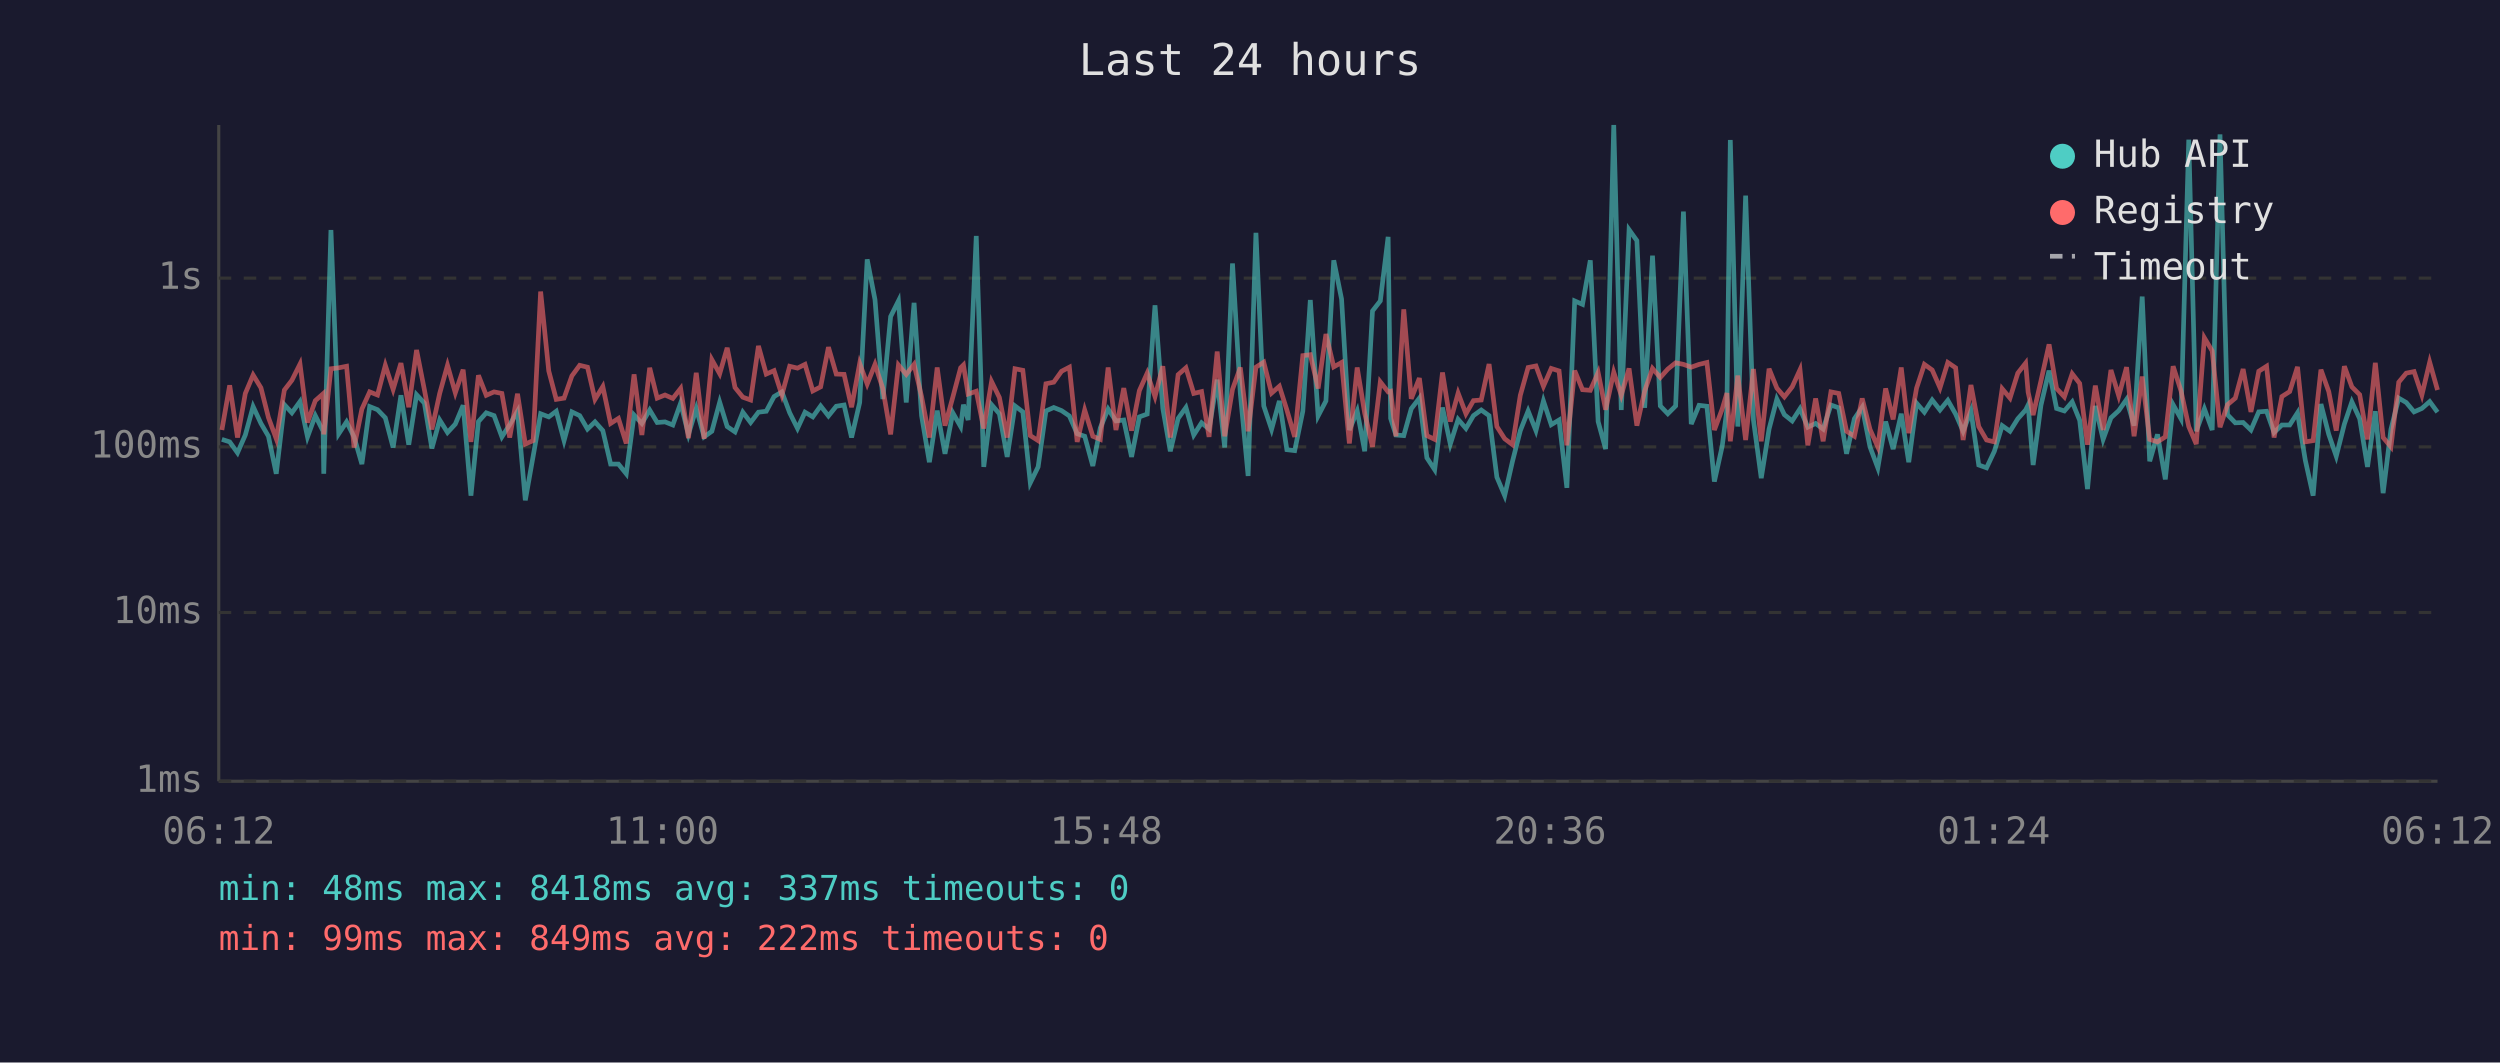
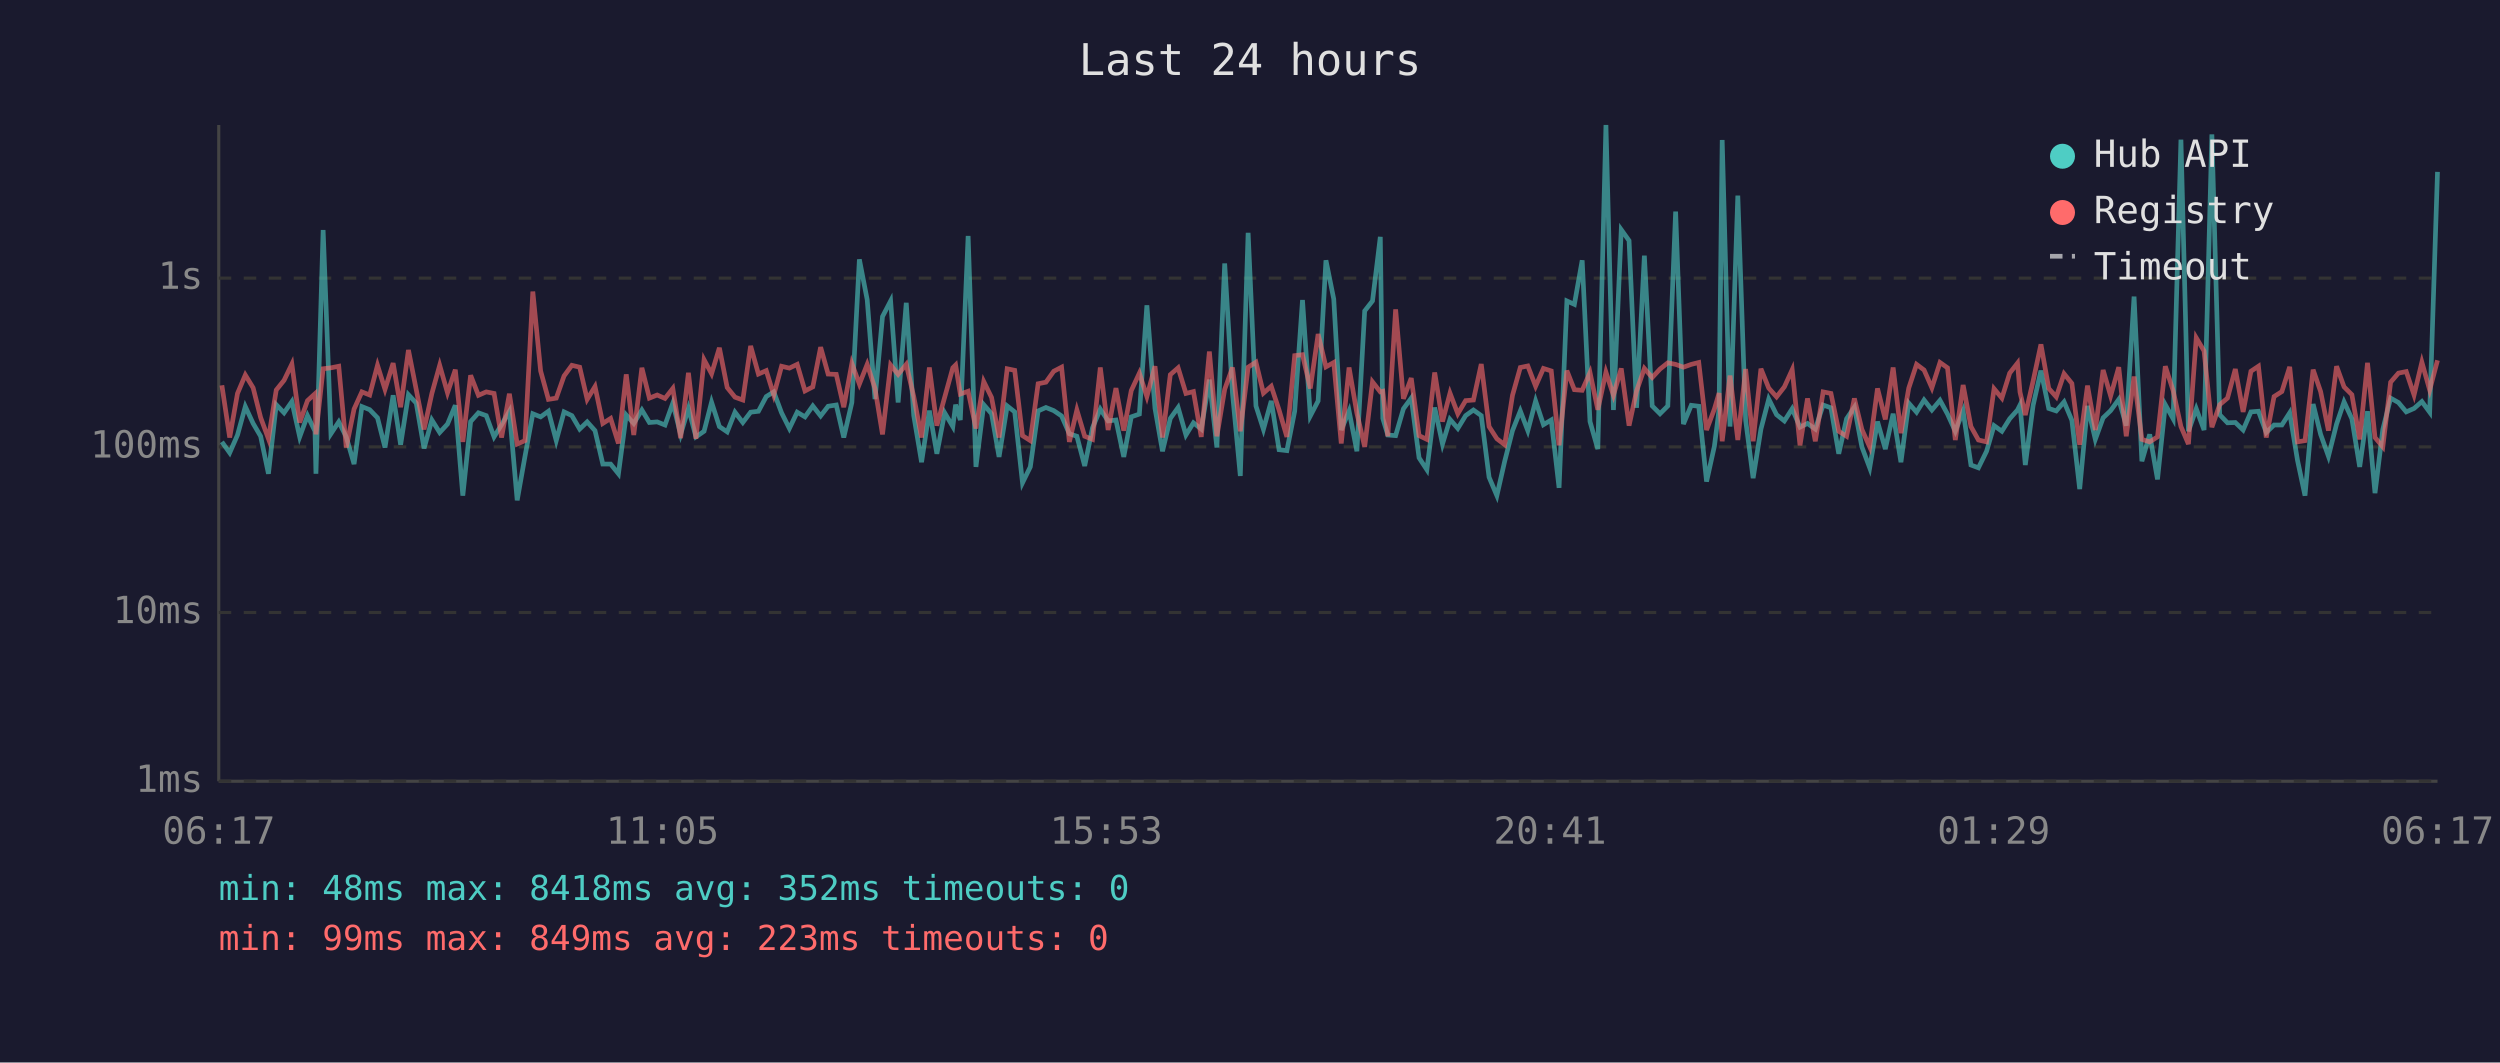
<svg xmlns="http://www.w3.org/2000/svg" viewBox="0 0 800 340" font-family="monospace" font-size="12">
  <rect width="800" height="340" fill="#1a1a2e" />
  <text x="400" y="24" fill="#e0e0e0" font-size="14" text-anchor="middle">Last 24 hours</text>
  <line x1="70" y1="40" x2="70" y2="250" stroke="#444" stroke-width="1" />
  <line x1="70" y1="250" x2="780" y2="250" stroke="#444" stroke-width="1" />
  <line x1="70" y1="250" x2="780" y2="250" stroke="#333" stroke-width="1" stroke-dasharray="4" />
  <text x="65" y="250" fill="#888" text-anchor="end" dominant-baseline="middle">1ms</text>
  <line x1="70" y1="196" x2="780" y2="196" stroke="#333" stroke-width="1" stroke-dasharray="4" />
  <text x="65" y="196" fill="#888" text-anchor="end" dominant-baseline="middle">10ms</text>
  <line x1="70" y1="143" x2="780" y2="143" stroke="#333" stroke-width="1" stroke-dasharray="4" />
  <text x="65" y="143" fill="#888" text-anchor="end" dominant-baseline="middle">100ms</text>
  <line x1="70" y1="89" x2="780" y2="89" stroke="#333" stroke-width="1" stroke-dasharray="4" />
  <text x="65" y="89" fill="#888" text-anchor="end" dominant-baseline="middle">1s</text>
-   <text x="70" y="270" fill="#888" text-anchor="middle">06:12</text>
-   <text x="212" y="270" fill="#888" text-anchor="middle">11:00</text>
-   <text x="354" y="270" fill="#888" text-anchor="middle">15:48</text>
-   <text x="496" y="270" fill="#888" text-anchor="middle">20:36</text>
-   <text x="638" y="270" fill="#888" text-anchor="middle">01:24</text>
-   <text x="780" y="270" fill="#888" text-anchor="middle">06:12</text>
-   <polyline points="71.0,140.6 73.5,141.4 76.0,144.9 78.5,139.2 81.0,130.1 83.5,135.5 85.9,139.6 88.4,151.6 91.0,129.5 93.4,132.1 96.0,128.5 98.4,139.8 100.9,133.0 103.4,138.0 103.6,151.6 105.9,73.6 108.4,138.8 110.9,135.0 113.3,139.8 115.8,148.5 118.3,130.1 120.8,131.1 123.3,133.7 125.8,143.2 128.3,126.5 130.8,142.3 133.3,126.3 135.8,129.0 138.2,143.5 140.7,134.4 143.2,138.4 145.7,135.7 148.2,129.7 150.7,158.6 153.1,134.9 155.6,132.1 158.1,133.0 160.6,139.8 163.1,135.9 165.6,131.6 168.1,160.1 170.6,146.0 173.0,132.4 175.6,133.4 178.0,131.6 180.5,141.0 183.0,131.8 185.5,133.0 188.0,137.3 190.4,135.0 192.9,137.8 195.4,148.5 197.9,148.5 200.4,151.6 202.9,132.8 205.4,135.5 207.9,131.2 210.3,135.2 212.8,135.0 215.3,136.0 217.8,129.0 220.3,139.0 222.8,130.7 225.3,139.8 227.8,138.0 230.3,128.7 232.7,136.5 235.2,138.2 237.7,131.9 240.2,135.2 242.7,131.9 245.2,131.6 247.7,126.9 250.2,125.4 252.7,132.1 255.2,137.1 257.6,131.9 260.1,133.4 262.6,129.9 265.1,133.1 267.6,130.0 270.1,129.6 272.5,140.0 275.1,128.8 277.5,83.0 280.0,95.9 282.5,127.7 285.0,101.3 287.5,96.3 290.0,128.8 292.5,96.9 294.9,133.0 297.4,147.9 299.9,131.4 302.4,145.2 304.9,132.1 307.4,136.5 308.3,129.5 309.8,134.4 312.4,75.5 314.8,149.4 317.3,129.5 319.8,132.4 322.3,146.2 324.8,129.9 327.3,131.8 329.7,154.5 332.2,149.4 334.7,131.5 337.2,130.4 339.7,131.4 342.2,133.1 344.7,138.8 347.1,139.6 349.7,149.1 352.1,136.9 354.6,130.9 357.1,134.7 359.6,134.4 362.1,146.2 364.6,133.4 367.1,132.5 369.6,97.7 372.1,130.7 374.5,144.4 377.0,133.9 379.5,130.4 382.0,139.2 384.5,135.3 386.9,137.3 389.5,121.5 391.9,143.2 394.4,84.3 396.9,125.9 399.4,152.3 401.9,74.5 404.4,129.9 406.9,137.4 409.4,128.3 411.8,143.9 414.3,144.2 416.9,131.6 419.3,96.0 421.8,133.1 424.3,128.3 426.8,83.3 429.3,95.7 431.8,137.6 434.3,131.5 436.7,144.4 439.2,99.5 441.7,96.3 444.2,75.8 445.0,133.9 446.7,139.2 449.2,139.4 451.6,130.8 454.2,127.4 456.6,146.5 459.1,150.3 461.6,130.4 464.1,142.1 466.6,134.2 469.1,137.1 471.5,133.0 474.0,131.2 476.5,133.0 479.0,152.7 481.5,158.6 484.0,147.6 486.5,137.8 489.0,131.5 491.5,137.8 493.9,128.3 496.4,135.9 498.9,134.4 501.4,156.1 503.9,96.3 506.4,97.4 508.9,83.3 511.4,134.9 513.8,143.7 516.4,40.0 518.8,131.2 521.3,73.5 523.8,77.0 526.3,130.5 528.8,81.8 531.3,129.9 533.7,132.4 536.2,129.9 538.7,67.7 541.2,135.7 543.7,129.7 546.2,130.0 548.6,154.1 551.1,142.8 552.6,131.1 553.7,44.8 556.1,136.5 558.6,62.6 561.1,134.4 563.6,153.0 566.1,137.3 568.6,127.7 571.0,132.7 573.5,134.7 576.0,130.8 578.5,136.7 581.0,135.5 583.4,137.3 585.9,129.6 588.4,130.5 590.9,145.2 593.4,134.0 595.9,130.3 598.4,143.0 600.9,149.7 603.4,134.9 605.8,143.7 608.4,132.4 610.8,147.9 613.3,129.0 615.8,131.9 618.3,128.0 620.8,131.2 623.3,128.1 625.8,132.5 628.2,138.0 630.7,131.5 633.2,148.8 635.7,149.7 638.2,144.4 640.7,136.2 643.2,138.0 645.7,134.0 648.2,131.2 649.0,129.6 650.6,148.8 653.1,129.7 655.7,118.6 658.1,130.7 660.6,131.5 663.1,128.6 665.5,134.5 668.0,156.5 670.5,129.9 673.0,140.6 675.5,133.7 678.0,131.4 680.5,127.8 682.9,136.2 685.5,94.9 687.9,147.6 690.4,139.0 692.9,153.4 695.4,129.5 697.9,134.0 700.4,44.7 702.8,138.0 705.4,130.8 707.9,137.6 710.4,43.0 712.8,132.7 715.3,135.3 717.8,135.2 720.3,137.6 722.8,131.8 725.3,131.6 727.7,138.4 730.2,136.0 732.7,136.0 735.2,132.1 737.7,147.3 740.2,158.6 742.7,129.3 745.2,139.0 747.6,146.0 750.2,135.7 752.6,128.6 755.1,134.0 757.6,149.4 760.1,131.6 762.6,157.8 765.1,137.4 767.6,127.4 770.0,128.8 772.5,131.8 775.0,130.7 777.5,128.5 780.0,131.9" fill="none" stroke="#4ecdc4" stroke-width="1.5" opacity="0.6" />
-   <polyline points="71.0,137.6 73.5,123.3 76.0,140.0 78.5,125.9 81.0,120.0 83.5,124.1 85.9,133.6 88.4,140.4 91.0,124.8 93.4,121.7 96.0,116.5 98.4,135.2 100.9,128.2 103.4,126.0 103.6,139.0 105.9,118.0 108.4,117.7 110.9,117.2 113.3,143.2 115.8,130.9 118.3,125.4 120.8,126.4 123.3,116.9 125.8,124.6 128.3,116.2 130.8,130.3 133.3,112.0 135.8,124.7 138.2,137.4 140.7,125.9 143.2,116.9 145.7,125.7 148.2,118.3 150.7,141.4 153.1,120.1 155.6,126.5 158.1,125.4 160.6,125.9 163.1,140.0 165.6,126.0 168.1,142.1 170.6,141.0 173.0,93.3 175.6,118.7 178.0,127.8 180.5,127.4 183.0,120.3 185.5,116.9 188.0,117.5 190.4,127.8 192.9,123.7 195.4,135.5 197.9,133.9 200.4,141.9 202.9,119.8 205.4,139.2 207.9,117.7 210.3,127.4 212.8,126.4 215.3,127.5 217.8,124.3 220.3,140.2 222.8,119.3 225.3,140.4 227.8,115.1 230.3,119.6 232.7,111.3 235.2,124.0 237.7,127.1 240.2,128.0 242.7,110.7 245.2,119.7 247.7,118.6 250.2,126.4 252.7,117.2 255.2,117.8 257.6,116.6 260.1,125.1 262.6,123.8 265.1,111.1 267.6,119.7 270.1,119.8 272.5,130.3 275.1,116.3 277.5,122.9 280.0,116.6 282.5,124.3 285.0,139.0 287.5,116.8 290.0,119.8 292.5,116.6 294.9,126.9 297.4,140.0 299.9,117.6 302.4,136.2 304.9,127.1 307.4,117.7 308.3,116.8 309.8,126.1 312.4,125.2 314.8,137.1 317.3,122.1 319.8,127.2 322.3,140.0 324.8,118.0 327.3,118.5 329.7,139.4 332.2,141.0 334.7,122.8 337.2,122.3 339.7,118.8 342.2,117.5 344.7,141.4 347.1,131.2 349.7,139.6 352.1,140.6 354.6,117.6 357.1,137.6 359.6,124.2 362.1,137.8 364.6,125.0 367.1,119.4 369.6,126.9 372.1,117.2 374.5,140.0 377.0,119.9 379.5,117.7 382.0,125.9 384.5,125.3 386.9,139.8 389.5,112.5 391.9,139.6 394.4,124.6 396.9,117.6 399.4,138.0 401.9,117.5 404.4,115.9 406.9,125.8 409.4,123.6 411.8,131.2 414.3,139.8 416.9,113.8 419.3,113.5 421.8,124.3 424.3,106.9 426.8,117.4 429.3,116.0 431.8,141.9 434.3,117.6 436.7,132.2 439.2,143.0 441.7,122.2 444.2,125.4 445.0,125.2 446.7,139.6 449.2,99.0 451.6,127.6 454.2,121.0 456.6,139.4 459.1,140.6 461.6,119.2 464.1,134.9 466.6,125.8 469.1,132.4 471.5,128.2 474.0,128.0 476.5,116.5 479.0,136.5 481.5,140.4 484.0,142.3 486.5,126.5 489.0,117.6 491.5,117.1 493.9,123.6 496.4,117.9 498.9,118.7 501.4,142.5 503.9,118.6 506.4,124.7 508.9,124.9 511.4,119.2 513.8,131.1 516.4,119.1 518.8,126.5 521.3,117.9 523.8,136.2 526.3,125.1 528.8,117.9 531.3,120.8 533.7,118.1 536.2,116.1 538.7,116.6 541.2,117.5 543.7,116.6 546.2,116.0 548.6,137.6 551.1,130.9 552.6,125.8 553.7,141.2 556.1,120.2 558.6,140.8 561.1,118.1 563.6,141.2 566.1,118.0 568.6,124.2 571.0,127.0 573.5,123.8 576.0,118.3 578.5,142.5 581.0,127.5 583.4,141.2 585.9,125.4 588.4,125.9 590.9,138.0 593.4,139.6 595.9,127.5 598.4,137.4 600.9,143.0 603.4,124.3 605.8,134.2 608.4,117.6 610.8,138.6 613.3,124.2 615.8,116.6 618.3,118.4 620.8,124.1 623.3,116.0 625.8,117.7 628.2,140.8 630.7,123.2 633.2,136.5 635.7,140.8 638.2,141.4 640.7,124.4 643.2,127.4 645.7,119.4 648.2,116.2 649.0,125.5 650.6,132.8 653.1,121.9 655.7,110.2 658.1,124.3 660.6,127.0 663.1,119.6 665.5,122.7 668.0,142.3 670.5,123.4 673.0,137.6 675.5,118.4 678.0,126.7 680.5,117.5 682.9,139.6 685.5,120.5 687.9,140.6 690.4,141.4 692.9,139.8 695.4,117.2 697.9,125.0 700.4,136.5 702.8,142.1 705.4,108.1 707.9,112.3 710.4,136.7 712.8,129.5 715.3,127.4 717.8,118.1 720.3,131.8 722.8,118.8 725.3,117.2 727.7,140.0 730.2,126.9 732.7,125.3 735.2,117.4 737.7,141.4 740.2,141.0 742.7,118.3 745.2,125.3 747.6,137.8 750.2,117.2 752.6,123.8 755.1,126.3 757.6,140.6 760.1,116.1 762.6,140.0 765.1,143.0 767.6,122.3 770.0,119.4 772.5,118.9 775.0,126.4 777.5,115.9 780.0,124.8" fill="none" stroke="#ff6b6b" stroke-width="1.5" opacity="0.6" />
+   <text x="70" y="270" fill="#888" text-anchor="middle">06:17</text>
+   <text x="212" y="270" fill="#888" text-anchor="middle">11:05</text>
+   <text x="354" y="270" fill="#888" text-anchor="middle">15:53</text>
+   <text x="496" y="270" fill="#888" text-anchor="middle">20:41</text>
+   <text x="638" y="270" fill="#888" text-anchor="middle">01:29</text>
+   <text x="780" y="270" fill="#888" text-anchor="middle">06:17</text>
+   <polyline points="71.0,141.4 73.5,144.9 76.0,139.2 78.5,130.1 81.0,135.5 83.4,139.6 85.9,151.6 88.4,129.5 90.9,132.1 93.4,128.5 95.9,139.8 98.4,133.0 100.8,138.0 101.1,151.6 103.4,73.6 105.9,138.8 108.4,135.0 110.8,139.8 113.3,148.5 115.8,130.1 118.3,131.1 120.8,133.7 123.2,143.2 125.8,126.5 128.2,142.3 130.7,126.3 133.2,129.0 135.7,143.5 138.2,134.4 140.7,138.4 143.2,135.7 145.7,129.7 148.1,158.6 150.6,134.9 153.1,132.1 155.6,133.0 158.1,139.8 160.5,135.9 163.0,131.6 165.5,160.1 168.0,146.0 170.5,132.4 173.0,133.4 175.5,131.6 178.0,141.0 180.5,131.8 183.0,133.0 185.5,137.3 187.9,135.0 190.4,137.8 192.9,148.5 195.4,148.5 197.9,151.6 200.4,132.8 202.8,135.5 205.4,131.2 207.8,135.2 210.3,135.0 212.8,136.0 215.3,129.0 217.8,139.0 220.3,130.7 222.7,139.8 225.3,138.0 227.7,128.7 230.2,136.5 232.7,138.2 235.2,131.9 237.7,135.2 240.2,131.9 242.7,131.6 245.2,126.9 247.6,125.4 250.1,132.1 252.6,137.1 255.1,131.9 257.6,133.4 260.1,129.9 262.6,133.1 265.0,130.0 267.6,129.6 270.0,140.0 272.6,128.8 275.0,83.0 277.5,95.9 280.0,127.7 282.4,101.3 285.0,96.3 287.4,128.8 290.0,96.9 292.4,133.0 294.9,147.9 297.4,131.4 299.8,145.2 302.3,132.1 304.9,136.5 305.8,129.5 307.3,134.4 309.8,75.5 312.3,149.4 314.8,129.5 317.3,132.4 319.7,146.2 322.3,129.9 324.7,131.8 327.2,154.5 329.7,149.4 332.2,131.5 334.7,130.4 337.2,131.4 339.7,133.1 342.2,138.8 344.6,139.6 347.1,149.1 349.6,136.9 352.1,130.9 354.6,134.7 357.1,134.4 359.6,146.2 362.0,133.4 364.6,132.5 367.0,97.7 369.6,130.7 372.0,144.4 374.5,133.9 377.0,130.4 379.5,139.2 381.9,135.3 384.4,137.3 387.0,121.5 389.4,143.2 391.9,84.3 394.4,125.9 396.9,152.3 399.4,74.5 401.9,129.9 404.3,137.4 406.8,128.3 409.3,143.9 411.8,144.2 414.3,131.6 416.8,96.0 419.3,133.1 421.8,128.3 424.3,83.3 426.8,95.7 429.2,137.6 431.7,131.5 434.2,144.4 436.7,99.5 439.2,96.3 441.7,75.8 442.5,133.9 444.1,139.2 446.6,139.4 449.1,130.8 451.6,127.4 454.1,146.5 456.6,150.3 459.1,130.4 461.6,142.1 464.0,134.2 466.5,137.1 469.0,133.0 471.5,131.2 474.0,133.0 476.5,152.7 479.0,158.6 481.5,147.6 484.0,137.8 486.5,131.5 488.9,137.8 491.4,128.3 493.9,135.9 496.4,134.4 498.9,156.1 501.4,96.3 503.8,97.4 506.3,83.3 508.8,134.9 511.3,143.7 513.9,40.0 516.3,131.2 518.8,73.5 521.3,77.0 523.7,130.5 526.2,81.8 528.7,129.9 531.2,132.4 533.7,129.9 536.2,67.7 538.7,135.7 541.2,129.7 543.6,130.0 546.1,154.1 548.6,142.8 550.1,131.1 551.1,44.8 553.6,136.5 556.1,62.6 558.6,134.4 561.0,153.0 563.5,137.3 566.0,127.7 568.5,132.7 571.0,134.7 573.5,130.8 576.0,136.7 578.4,135.5 580.9,137.3 583.4,129.6 585.9,130.5 588.4,145.2 590.9,134.0 593.4,130.3 595.8,143.0 598.3,149.7 600.8,134.9 603.3,143.7 605.8,132.4 608.3,147.9 610.8,129.0 613.3,131.9 615.7,128.0 618.2,131.2 620.8,128.1 623.2,132.5 625.7,138.0 628.2,131.5 630.7,148.8 633.1,149.7 635.7,144.4 638.1,136.2 640.6,138.0 643.1,134.0 645.6,131.2 646.4,129.6 648.1,148.8 650.6,129.7 653.1,118.6 655.6,130.7 658.0,131.5 660.5,128.6 663.0,134.5 665.5,156.5 668.0,129.9 670.5,140.6 673.0,133.7 675.4,131.4 678.0,127.8 680.4,136.2 682.9,94.9 685.4,147.6 687.9,139.0 690.4,153.4 692.9,129.5 695.4,134.0 697.9,44.7 700.3,138.0 702.8,130.8 705.3,137.6 707.8,43.0 710.3,132.7 712.8,135.3 715.3,135.2 717.8,137.6 720.3,131.8 722.7,131.6 725.2,138.4 727.7,136.0 730.2,136.0 732.7,132.1 735.2,147.3 737.6,158.6 740.2,129.3 742.6,139.0 745.1,146.0 747.7,135.7 750.1,128.6 752.6,134.0 755.1,149.4 757.6,131.6 760.0,157.8 762.5,137.4 765.0,127.4 767.5,128.8 770.0,131.8 772.5,130.7 775.0,128.5 777.5,131.9 780.0,55.0" fill="none" stroke="#4ecdc4" stroke-width="1.5" opacity="0.6" />
+   <polyline points="71.0,123.3 73.5,140.0 76.0,125.9 78.5,120.0 81.0,124.1 83.4,133.6 85.9,140.4 88.4,124.8 90.9,121.7 93.4,116.5 95.9,135.2 98.4,128.2 100.8,126.0 101.1,139.0 103.4,118.0 105.9,117.7 108.4,117.2 110.8,143.2 113.3,130.9 115.8,125.4 118.3,126.4 120.8,116.9 123.2,124.6 125.8,116.2 128.2,130.3 130.7,112.0 133.2,124.7 135.7,137.4 138.2,125.9 140.7,116.9 143.2,125.7 145.7,118.3 148.1,141.4 150.6,120.1 153.1,126.5 155.6,125.4 158.1,125.9 160.5,140.0 163.0,126.0 165.5,142.1 168.0,141.0 170.5,93.3 173.0,118.7 175.5,127.8 178.0,127.4 180.5,120.3 183.0,116.9 185.5,117.5 187.9,127.8 190.4,123.7 192.9,135.5 195.4,133.9 197.9,141.9 200.4,119.8 202.8,139.2 205.4,117.7 207.8,127.4 210.3,126.4 212.8,127.5 215.3,124.3 217.8,140.2 220.3,119.3 222.7,140.4 225.3,115.1 227.7,119.6 230.2,111.3 232.7,124.0 235.2,127.1 237.7,128.0 240.2,110.7 242.7,119.7 245.2,118.6 247.6,126.4 250.1,117.2 252.6,117.8 255.1,116.6 257.6,125.1 260.1,123.8 262.6,111.1 265.0,119.7 267.6,119.8 270.0,130.3 272.6,116.3 275.0,122.9 277.5,116.6 280.0,124.3 282.4,139.0 285.0,116.8 287.4,119.8 290.0,116.6 292.4,126.9 294.9,140.0 297.4,117.6 299.8,136.2 302.3,127.1 304.9,117.7 305.8,116.8 307.3,126.1 309.8,125.2 312.3,137.1 314.8,122.1 317.3,127.2 319.7,140.0 322.3,118.0 324.7,118.5 327.2,139.4 329.7,141.0 332.2,122.8 334.7,122.3 337.2,118.8 339.7,117.5 342.2,141.4 344.6,131.2 347.1,139.6 349.6,140.6 352.1,117.6 354.6,137.6 357.1,124.2 359.6,137.8 362.0,125.0 364.6,119.4 367.0,126.9 369.6,117.2 372.0,140.0 374.5,119.9 377.0,117.7 379.5,125.9 381.9,125.3 384.4,139.8 387.0,112.5 389.4,139.6 391.9,124.6 394.4,117.6 396.9,138.0 399.4,117.5 401.9,115.9 404.3,125.8 406.8,123.6 409.3,131.2 411.8,139.8 414.3,113.8 416.8,113.5 419.3,124.3 421.8,106.9 424.3,117.4 426.8,116.0 429.2,141.9 431.7,117.6 434.2,132.2 436.7,143.0 439.2,122.2 441.7,125.4 442.5,125.2 444.1,139.6 446.6,99.0 449.1,127.6 451.6,121.0 454.1,139.4 456.6,140.6 459.1,119.2 461.6,134.9 464.0,125.8 466.5,132.4 469.0,128.2 471.5,128.0 474.0,116.5 476.5,136.5 479.0,140.4 481.5,142.3 484.0,126.5 486.5,117.6 488.9,117.1 491.4,123.6 493.9,117.9 496.4,118.7 498.9,142.5 501.4,118.6 503.8,124.7 506.3,124.9 508.8,119.2 511.3,131.1 513.9,119.1 516.3,126.5 518.8,117.9 521.3,136.2 523.7,125.1 526.2,117.9 528.7,120.8 531.2,118.1 533.7,116.1 536.2,116.6 538.7,117.5 541.2,116.6 543.6,116.0 546.1,137.6 548.6,130.9 550.1,125.8 551.1,141.2 553.6,120.2 556.1,140.8 558.6,118.1 561.0,141.2 563.5,118.0 566.0,124.2 568.5,127.0 571.0,123.8 573.5,118.3 576.0,142.5 578.4,127.5 580.9,141.2 583.4,125.4 585.9,125.9 588.4,138.0 590.9,139.6 593.4,127.5 595.8,137.4 598.3,143.0 600.8,124.3 603.3,134.2 605.8,117.6 608.3,138.6 610.8,124.2 613.3,116.6 615.7,118.4 618.2,124.1 620.8,116.0 623.2,117.7 625.7,140.8 628.2,123.2 630.7,136.5 633.1,140.8 635.7,141.4 638.1,124.4 640.6,127.4 643.1,119.4 645.6,116.2 646.4,125.5 648.1,132.8 650.6,121.9 653.1,110.2 655.6,124.3 658.0,127.0 660.5,119.6 663.0,122.7 665.5,142.3 668.0,123.4 670.5,137.6 673.0,118.4 675.4,126.7 678.0,117.5 680.4,139.6 682.9,120.5 685.4,140.6 687.9,141.4 690.4,139.8 692.9,117.2 695.4,125.0 697.9,136.5 700.3,142.1 702.8,108.1 705.3,112.3 707.8,136.7 710.3,129.5 712.8,127.4 715.3,118.1 717.8,131.8 720.3,118.8 722.7,117.2 725.2,140.0 727.7,126.9 730.2,125.3 732.7,117.4 735.2,141.4 737.6,141.0 740.2,118.3 742.6,125.3 745.1,137.8 747.7,117.2 750.1,123.8 752.6,126.3 755.1,140.6 757.6,116.1 760.0,140.0 762.5,143.0 765.0,122.3 767.5,119.4 770.0,118.9 772.5,126.4 775.0,115.9 777.5,124.8 780.0,115.3" fill="none" stroke="#ff6b6b" stroke-width="1.5" opacity="0.6" />
  <circle cx="660" cy="50" r="4" fill="#4ecdc4" />
  <text x="670" y="50" fill="#e0e0e0" dominant-baseline="middle">Hub API</text>
  <circle cx="660" cy="68" r="4" fill="#ff6b6b" />
  <text x="670" y="68" fill="#e0e0e0" dominant-baseline="middle">Registry</text>
  <line x1="656" y1="82" x2="664" y2="82" stroke="#e0e0e0" stroke-width="1.5" stroke-dasharray="4,3" opacity="0.7" />
  <text x="670" y="86" fill="#e0e0e0" dominant-baseline="middle">Timeout</text>
-   <text x="70" y="288" fill="#4ecdc4" font-size="11">min: 48ms  max: 8418ms  avg: 337ms  timeouts: 0</text>
-   <text x="70" y="304" fill="#ff6b6b" font-size="11">min: 99ms  max: 849ms  avg: 222ms  timeouts: 0</text>
+   <text x="70" y="288" fill="#4ecdc4" font-size="11">min: 48ms  max: 8418ms  avg: 352ms  timeouts: 0</text>
+   <text x="70" y="304" fill="#ff6b6b" font-size="11">min: 99ms  max: 849ms  avg: 223ms  timeouts: 0</text>
</svg>
